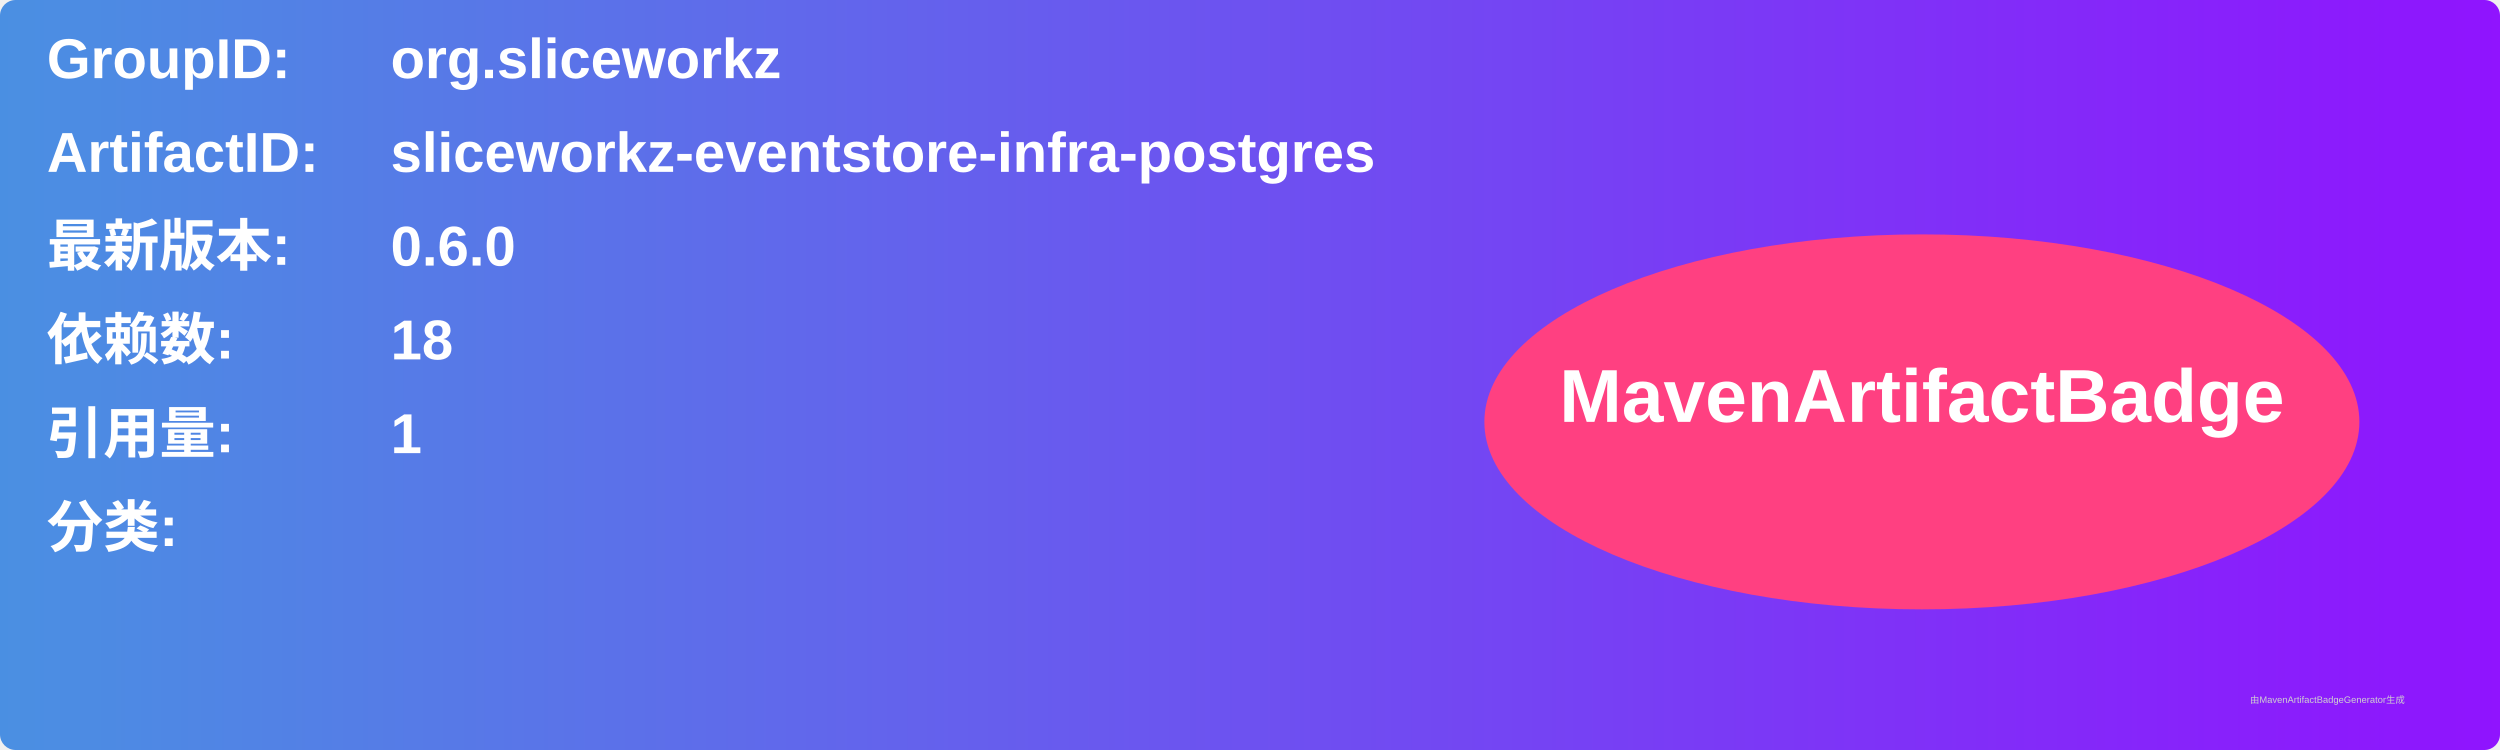
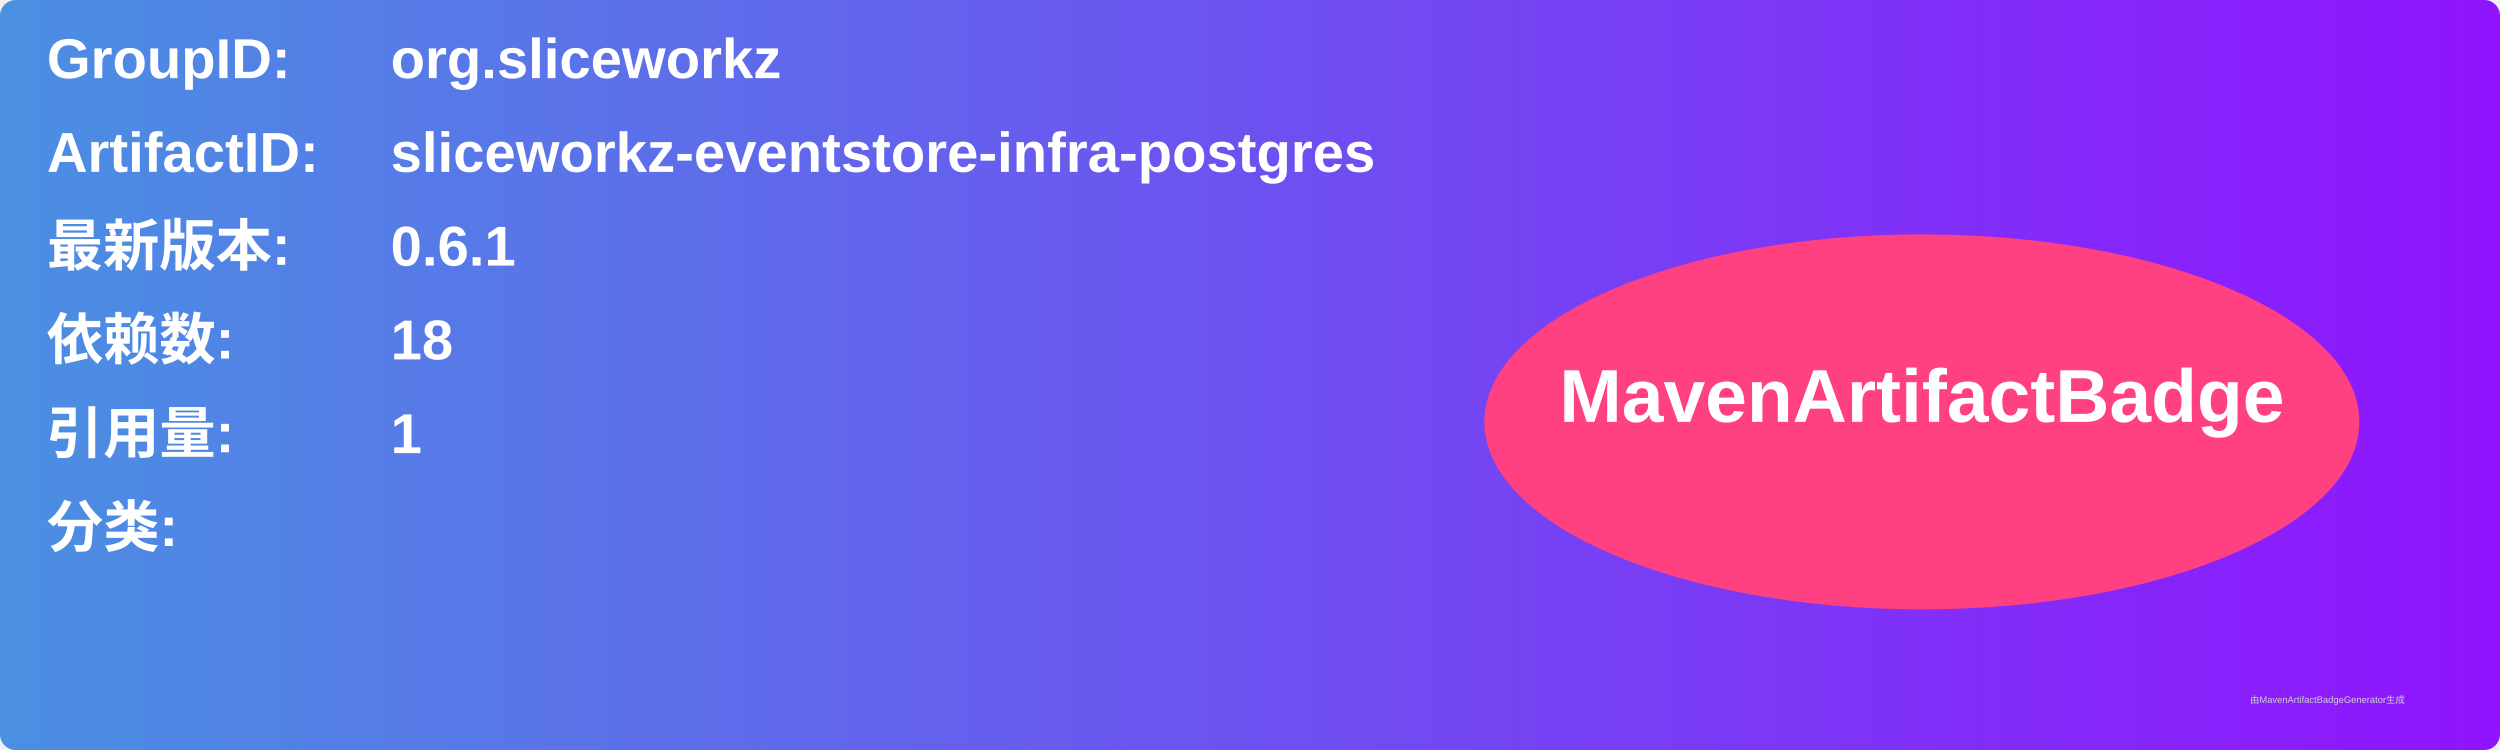
<svg xmlns="http://www.w3.org/2000/svg" width="800" height="240" viewBox="0 0 800 240">
  <linearGradient id="grad" x1="0%" y1="0%" x2="100%" y2="0%">
    <stop offset="0%" stop-color="#4a90e2" />
    <stop offset="100%" stop-color="#9013fe" />
  </linearGradient>
  <rect width="100%" height="100%" rx="5" ry="5" fill="url(#grad)" />
  <g transform="translate(15, 15)">
    <text x="0" y="10" font-family="Arial" font-size="18" fill="white" font-weight="bold" width="260">GroupID:</text>
    <text x="110" y="10" font-family="Arial" font-size="18" fill="white" font-weight="bold" width="460">org.sliceworkz</text>
    <text x="0" y="40" font-family="Arial" font-size="18" fill="white" font-weight="bold" width="260">ArtifactID:</text>
    <text x="110" y="40" font-family="Arial" font-size="18" fill="white" font-weight="bold" width="460">sliceworkz-eventstore-infra-postgres</text>
    <text x="0" y="70" font-family="Arial" font-size="18" fill="white" font-weight="bold">最新版本:</text>
    <text x="110" y="70" font-family="Arial" font-size="18" fill="white" font-weight="bold">
-       <tspan font-weight="bold">0.6.0</tspan>
+       <tspan font-weight="bold">0.6.1</tspan>
    </text>
    <text x="0" y="100" font-family="Arial" font-size="18" fill="white" font-weight="bold">依赖数: </text>
    <text x="110" y="100" font-family="Arial" font-size="18" fill="white">
      <tspan font-weight="bold">18</tspan>
    </text>
    <text x="0" y="130" font-family="Arial" font-size="18" fill="white" font-weight="bold">引用量: </text>
    <text x="110" y="130" font-family="Arial" font-size="18" fill="white">
      <tspan font-weight="bold">1</tspan>
    </text>
    <text x="0" y="160" font-family="Arial" font-size="18" fill="white" font-weight="bold">分类:</text>
    <text x="10" y="190" font-family="Arial" font-size="10" fill="white">
      <tspan font-weight="bold" />
    </text>
    <ellipse cx="600" cy="120" rx="140" ry="60" fill="#ff4081" />
    <text x="600" y="120" text-anchor="middle" font-family="Arial" font-size="24" fill="white" font-weight="bold">MavenArtifactBadge</text>
  </g>
  <text x="720" y="225" font-family="Arial" font-size="3" fill="#d0d0d0">由MavenArtifactBadgeGenerator生成</text>
</svg>
